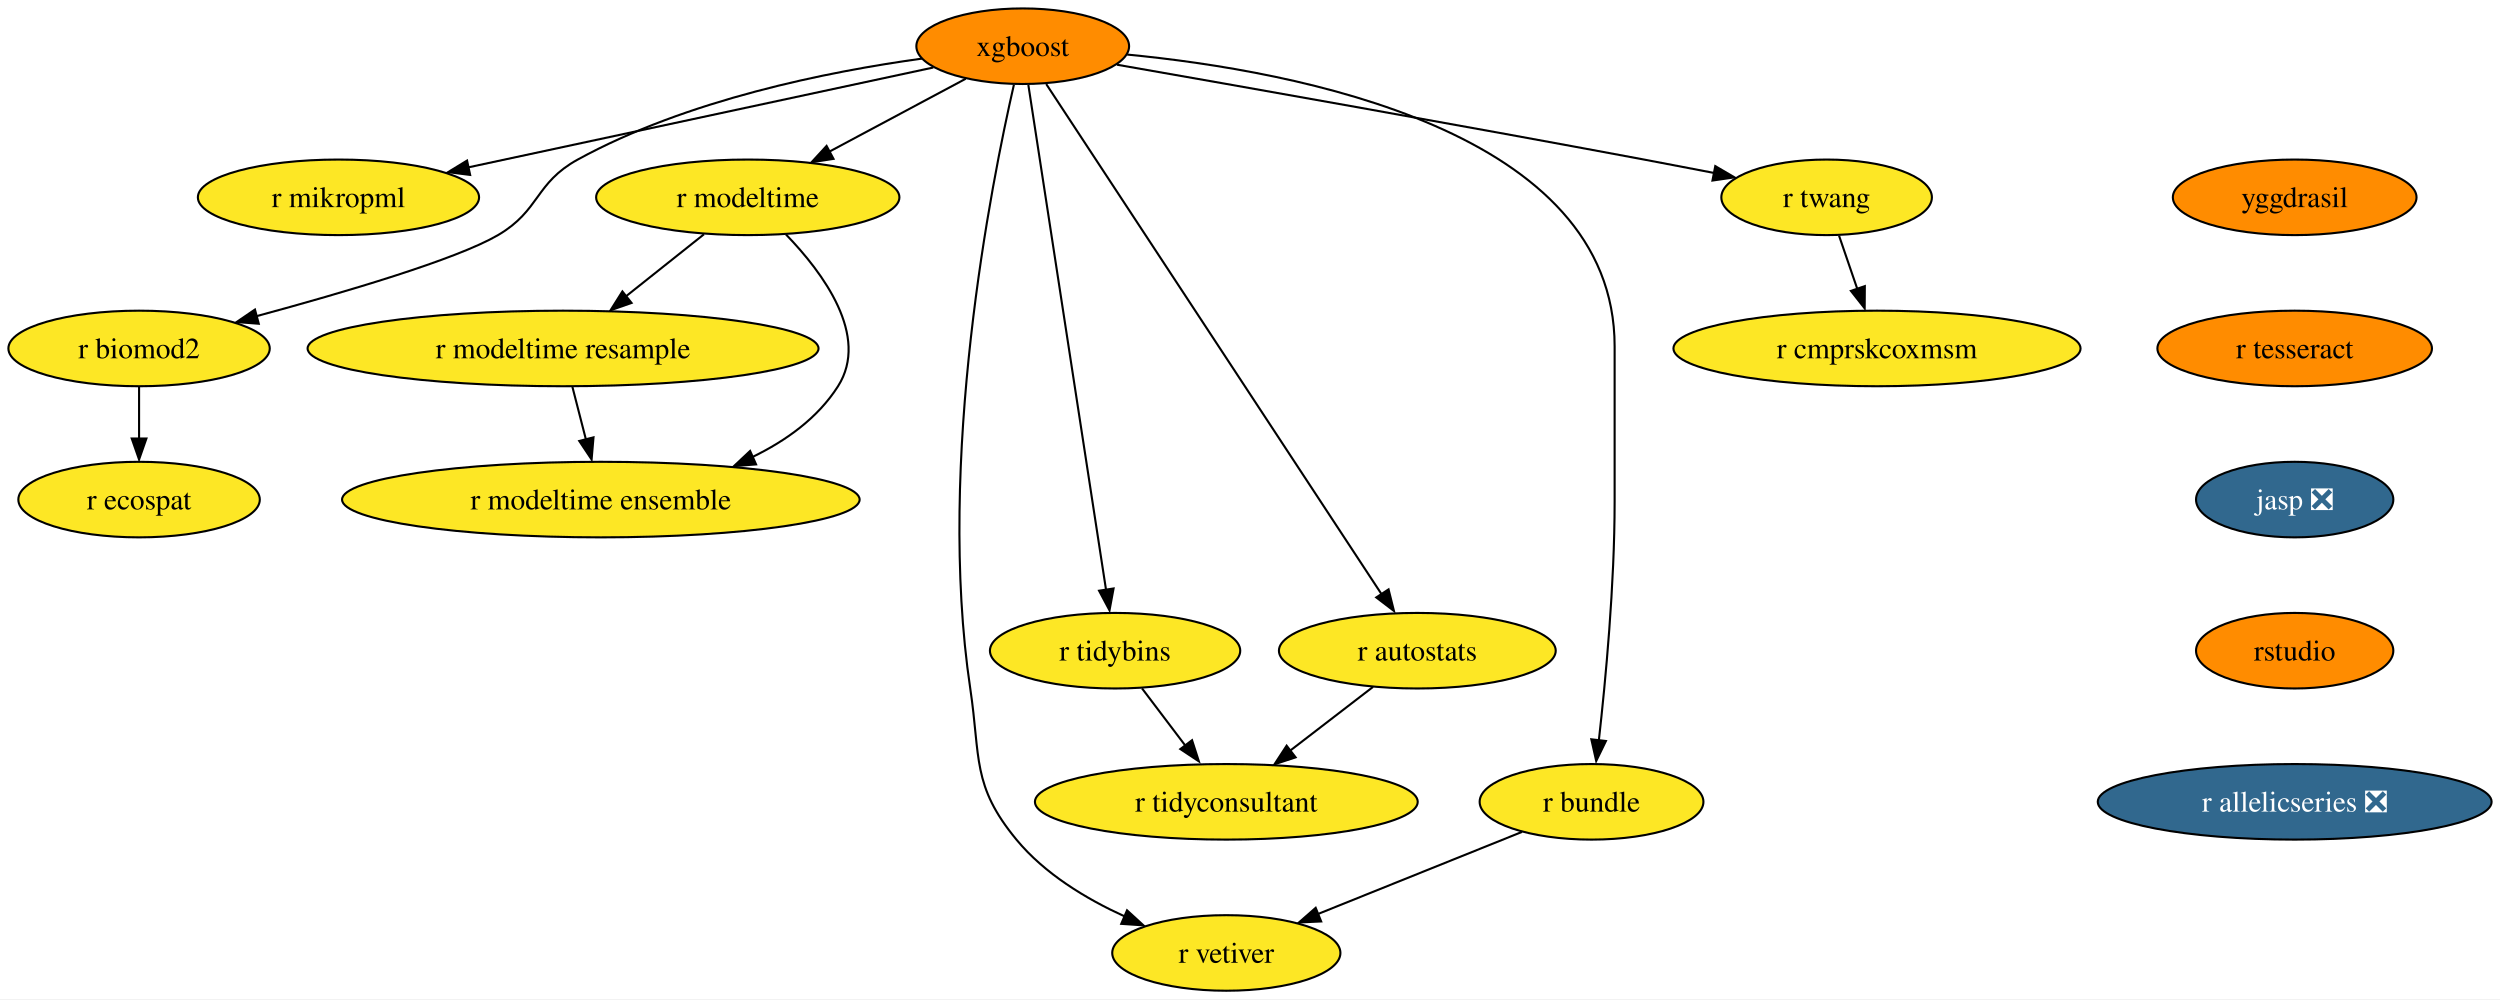
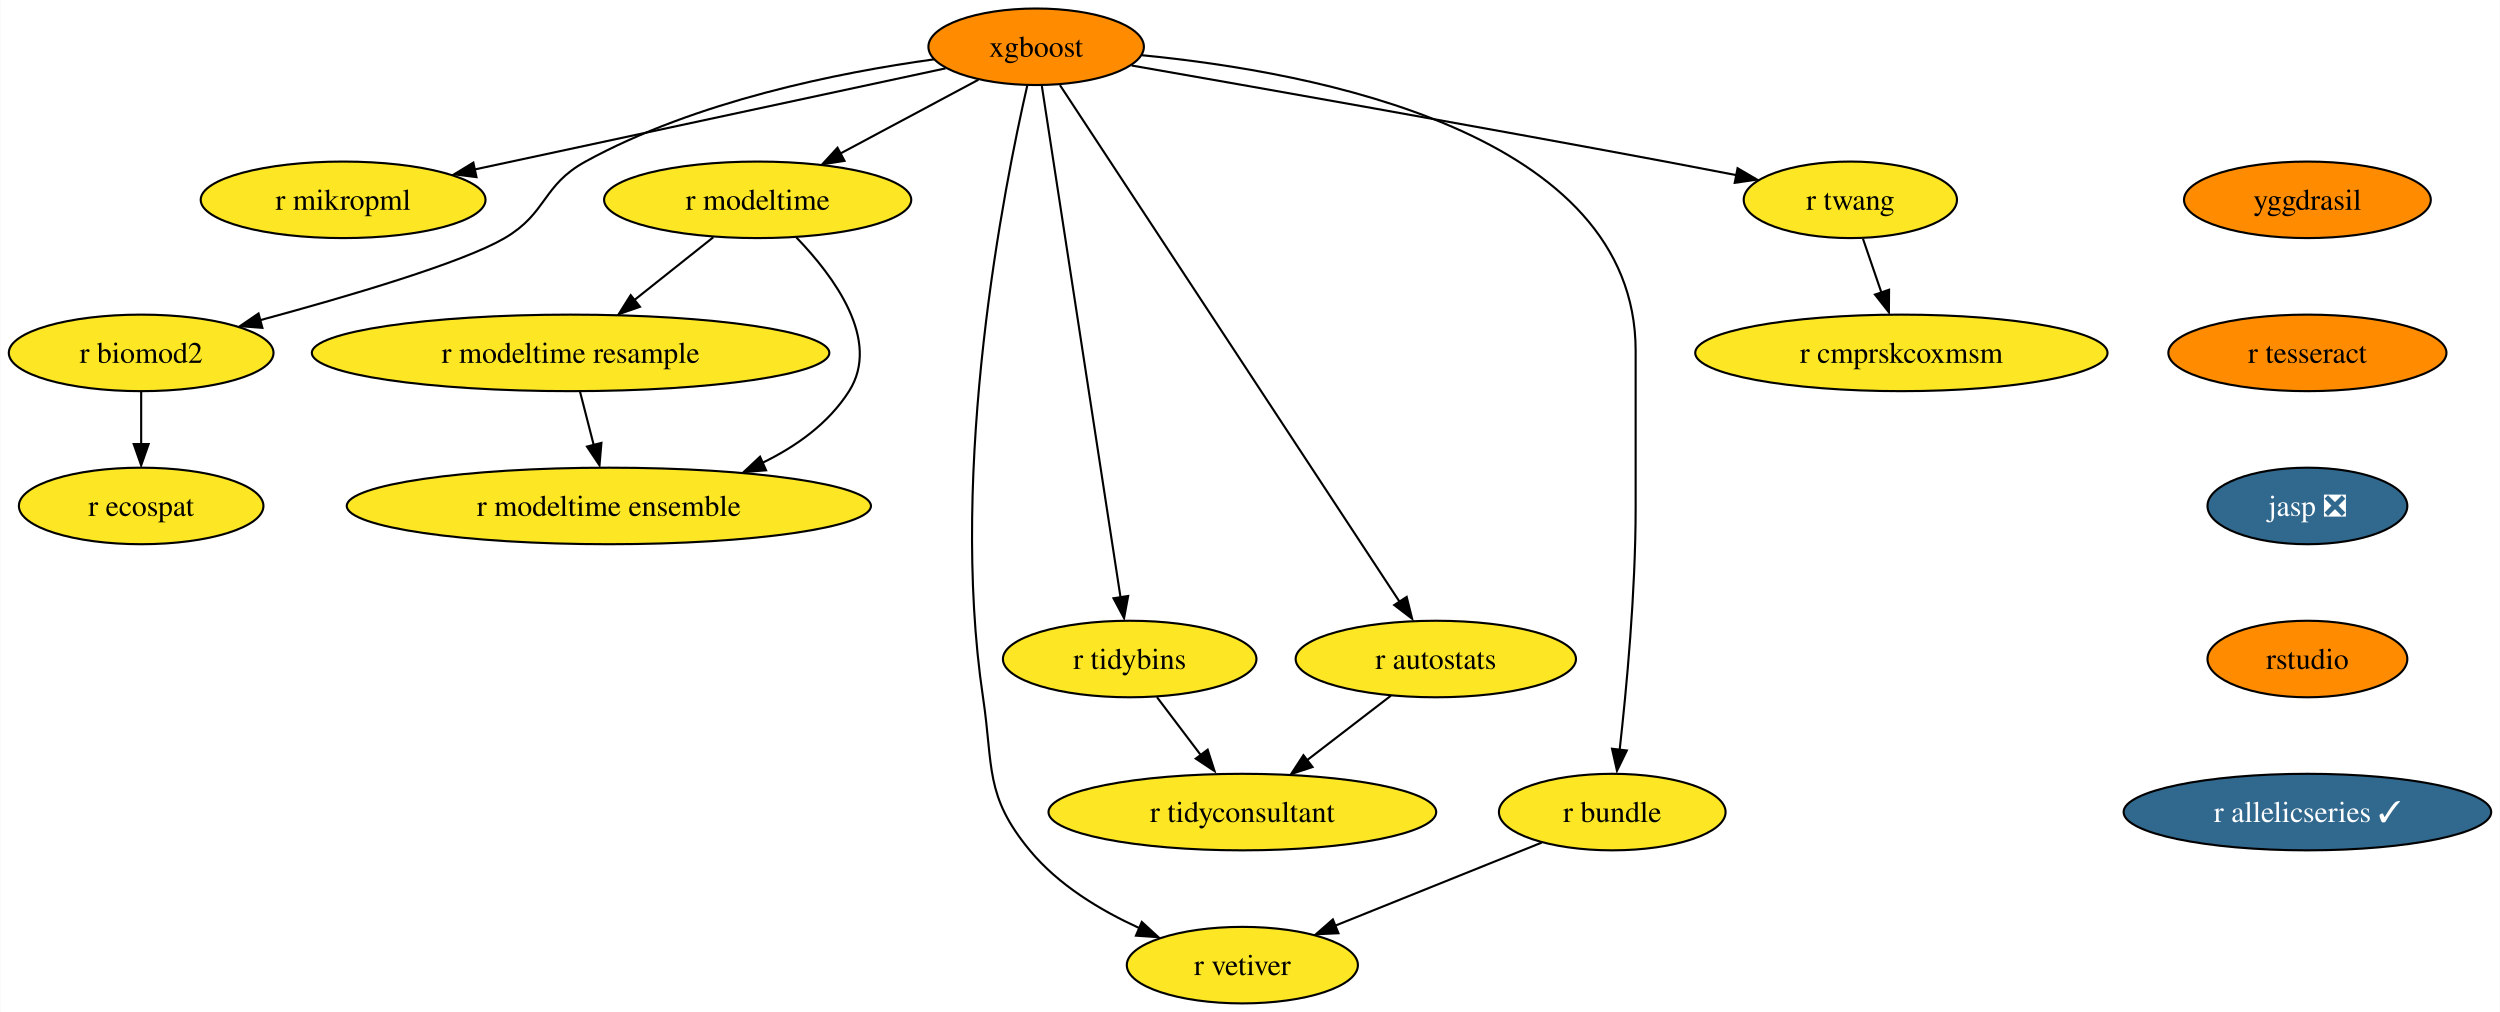
- <svg xmlns="http://www.w3.org/2000/svg" xmlns:xlink="http://www.w3.org/1999/xlink" width="1191pt" height="476pt" viewBox="0.00 0.00 1191.08 476.00">
+ <svg xmlns="http://www.w3.org/2000/svg" xmlns:xlink="http://www.w3.org/1999/xlink" width="1176pt" height="476pt" viewBox="0.00 0.00 1175.71 476.00">
  <g id="graph0" class="graph" transform="scale(1 1) rotate(0) translate(4 472)">
-     <polygon fill="white" stroke="none" points="-4,4 -4,-472 1187.08,-472 1187.08,4 -4,4" />
+     <polygon fill="white" stroke="none" points="-4,4 -4,-472 1171.71,-472 1171.71,4 -4,4" />
    <g id="node1" class="node">
      <g id="a_node1">
        <a xlink:href="https://github.com/conda-forge/xgboost-feedstock" xlink:title="xgboost">
          <ellipse fill="#ff8c00" stroke="black" cx="483.26" cy="-450" rx="50.68" ry="18" />
          <text text-anchor="middle" x="483.26" y="-445.32" font-family="Times,serif" font-size="14.00">xgboost</text>
        </a>
      </g>
    </g>
    <g id="node2" class="node">
      <g id="a_node2">
        <a xlink:href="https://github.com/conda-forge/r-mikropml-feedstock" xlink:title="r mikropml">
          <ellipse fill="#fde725" stroke="black" cx="157.26" cy="-378" rx="66.99" ry="18" />
          <text text-anchor="middle" x="157.26" y="-373.32" font-family="Times,serif" font-size="14.00">r mikropml</text>
        </a>
      </g>
    </g>
    <g id="edge1" class="edge">
      <path fill="none" stroke="black" d="M440.64,-439.85C384.07,-427.7 283.8,-406.17 218.96,-392.25" />
      <polygon fill="black" stroke="black" points="219.99,-388.68 209.47,-390 218.52,-395.52 219.99,-388.68" />
    </g>
    <g id="node3" class="node">
      <g id="a_node3">
        <a xlink:href="https://github.com/conda-forge/r-biomod2-feedstock" xlink:title="r biomod2">
          <ellipse fill="#fde725" stroke="black" cx="62.26" cy="-306" rx="62.26" ry="18" />
          <text text-anchor="middle" x="62.26" y="-301.32" font-family="Times,serif" font-size="14.00">r biomod2</text>
        </a>
      </g>
    </g>
    <g id="edge2" class="edge">
      <path fill="none" stroke="black" d="M435.24,-444.09C390.52,-437.92 323.15,-424.46 271.26,-396 250.86,-384.81 253.34,-371.75 233.26,-360 213.53,-348.46 160.05,-332.69 118.1,-321.36" />
      <polygon fill="black" stroke="black" points="119.28,-317.78 108.71,-318.58 117.47,-324.54 119.28,-317.78" />
    </g>
    <g id="node4" class="node">
      <g id="a_node4">
        <a xlink:href="https://github.com/conda-forge/r-modeltime-feedstock" xlink:title="r modeltime">
          <ellipse fill="#fde725" stroke="black" cx="352.26" cy="-378" rx="72.25" ry="18" />
          <text text-anchor="middle" x="352.26" y="-373.32" font-family="Times,serif" font-size="14.00">r modeltime</text>
        </a>
      </g>
    </g>
    <g id="edge3" class="edge">
      <path fill="none" stroke="black" d="M456.11,-434.5C437.35,-424.47 412.11,-410.98 391.2,-399.81" />
      <polygon fill="black" stroke="black" points="393.11,-396.33 382.64,-394.7 389.81,-402.5 393.11,-396.33" />
    </g>
    <g id="node5" class="node">
      <g id="a_node5">
        <a xlink:href="https://github.com/conda-forge/r-vetiver-feedstock" xlink:title="r vetiver">
          <ellipse fill="#fde725" stroke="black" cx="580.26" cy="-18" rx="54.36" ry="18" />
          <text text-anchor="middle" x="580.26" y="-13.32" font-family="Times,serif" font-size="14.00">r vetiver</text>
        </a>
      </g>
    </g>
    <g id="edge4" class="edge">
      <path fill="none" stroke="black" d="M479.07,-431.71C468.38,-385.05 442.01,-252.77 458.26,-144 463.2,-110.91 458.96,-97.81 480.26,-72 493.66,-55.76 513.36,-43.83 531.74,-35.45" />
      <polygon fill="black" stroke="black" points="532.96,-38.31 540.77,-31.15 530.2,-31.87 532.96,-38.31" />
    </g>
    <g id="node6" class="node">
      <g id="a_node6">
        <a xlink:href="https://github.com/conda-forge/r-tidybins-feedstock" xlink:title="r tidybins">
          <ellipse fill="#fde725" stroke="black" cx="527.26" cy="-162" rx="59.63" ry="18" />
          <text text-anchor="middle" x="527.26" y="-157.32" font-family="Times,serif" font-size="14.00">r tidybins</text>
        </a>
      </g>
    </g>
    <g id="edge5" class="edge">
      <path fill="none" stroke="black" d="M485.94,-431.54C493.32,-383.56 513.97,-249.39 522.97,-190.88" />
      <polygon fill="black" stroke="black" points="526.54,-191.65 524.61,-181.23 519.63,-190.58 526.54,-191.65" />
    </g>
    <g id="node7" class="node">
      <g id="a_node7">
        <a xlink:href="https://github.com/conda-forge/r-autostats-feedstock" xlink:title="r autostats">
          <ellipse fill="#fde725" stroke="black" cx="671.26" cy="-162" rx="65.94" ry="18" />
          <text text-anchor="middle" x="671.26" y="-157.32" font-family="Times,serif" font-size="14.00">r autostats</text>
        </a>
      </g>
    </g>
    <g id="edge6" class="edge">
      <path fill="none" stroke="black" d="M494.45,-431.97C526.06,-383.88 616.14,-246.85 654.08,-189.13" />
      <polygon fill="black" stroke="black" points="657.55,-191.22 660.12,-180.94 651.7,-187.38 657.55,-191.22" />
    </g>
    <g id="node8" class="node">
      <g id="a_node8">
        <a xlink:href="https://github.com/conda-forge/r-bundle-feedstock" xlink:title="r bundle">
          <ellipse fill="#fde725" stroke="black" cx="754.26" cy="-90" rx="53.31" ry="18" />
          <text text-anchor="middle" x="754.26" y="-85.33" font-family="Times,serif" font-size="14.00">r bundle</text>
        </a>
      </g>
    </g>
    <g id="edge7" class="edge">
      <path fill="none" stroke="black" d="M533.02,-446.02C613.98,-438.18 765.26,-409.78 765.26,-307 765.26,-307 765.26,-307 765.26,-233 765.26,-193.45 760.96,-147.88 757.74,-119.26" />
      <polygon fill="black" stroke="black" points="761.11,-118.98 756.48,-109.45 754.16,-119.79 761.11,-118.98" />
    </g>
    <g id="node9" class="node">
      <g id="a_node9">
        <a xlink:href="https://github.com/conda-forge/r-twang-feedstock" xlink:title="r twang">
          <ellipse fill="#fde725" stroke="black" cx="866.26" cy="-378" rx="50.16" ry="18" />
          <text text-anchor="middle" x="866.26" y="-373.32" font-family="Times,serif" font-size="14.00">r twang</text>
        </a>
      </g>
    </g>
    <g id="edge8" class="edge">
      <path fill="none" stroke="black" d="M528.18,-441.18C586.21,-431.03 690.35,-412.64 779.26,-396 790.03,-393.98 801.55,-391.77 812.56,-389.63" />
      <polygon fill="black" stroke="black" points="813.21,-392.87 822.36,-387.52 811.87,-386 813.21,-392.87" />
    </g>
    <g id="node10" class="node">
      <g id="a_node10">
        <a xlink:href="https://github.com/conda-forge/r-ecospat-feedstock" xlink:title="r ecospat">
          <ellipse fill="#fde725" stroke="black" cx="62.26" cy="-234" rx="57.52" ry="18" />
          <text text-anchor="middle" x="62.26" y="-229.32" font-family="Times,serif" font-size="14.00">r ecospat</text>
        </a>
      </g>
    </g>
    <g id="edge9" class="edge">
      <path fill="none" stroke="black" d="M62.26,-287.7C62.26,-280.24 62.26,-271.32 62.26,-262.97" />
      <polygon fill="black" stroke="black" points="65.76,-263.1 62.26,-253.1 58.76,-263.1 65.76,-263.1" />
    </g>
    <g id="node11" class="node">
      <g id="a_node11">
        <a xlink:href="https://github.com/conda-forge/r-modeltime.resample-feedstock" xlink:title="r modeltime resample">
          <ellipse fill="#fde725" stroke="black" cx="264.26" cy="-306" rx="121.71" ry="18" />
          <text text-anchor="middle" x="264.26" y="-301.32" font-family="Times,serif" font-size="14.00">r modeltime resample</text>
        </a>
      </g>
    </g>
    <g id="edge10" class="edge">
      <path fill="none" stroke="black" d="M331.4,-360.41C320.36,-351.63 306.6,-340.68 294.41,-330.99" />
      <polygon fill="black" stroke="black" points="296.89,-327.69 286.88,-324.2 292.53,-333.17 296.89,-327.69" />
    </g>
    <g id="node12" class="node">
      <g id="a_node12">
        <a xlink:href="https://github.com/conda-forge/r-modeltime.ensemble-feedstock" xlink:title="r modeltime ensemble">
          <ellipse fill="#fde725" stroke="black" cx="282.26" cy="-234" rx="123.29" ry="18" />
          <text text-anchor="middle" x="282.26" y="-229.32" font-family="Times,serif" font-size="14.00">r modeltime ensemble</text>
        </a>
      </g>
    </g>
    <g id="edge11" class="edge">
      <path fill="none" stroke="black" d="M370.45,-360.32C388.19,-341.96 410.44,-311.9 395.26,-288 385.64,-272.87 370.43,-261.98 354.25,-254.17" />
      <polygon fill="black" stroke="black" points="356.21,-250.77 345.65,-249.92 353.38,-257.17 356.21,-250.77" />
    </g>
    <g id="node13" class="node">
      <g id="a_node13">
        <a xlink:href="https://github.com/conda-forge/r-tidyconsultant-feedstock" xlink:title="r tidyconsultant">
          <ellipse fill="#fde725" stroke="black" cx="580.26" cy="-90" rx="91.19" ry="18" />
          <text text-anchor="middle" x="580.26" y="-85.33" font-family="Times,serif" font-size="14.00">r tidyconsultant</text>
        </a>
      </g>
    </g>
    <g id="edge12" class="edge">
      <path fill="none" stroke="black" d="M540.09,-144.05C546.24,-135.92 553.76,-126 560.61,-116.94" />
      <polygon fill="black" stroke="black" points="563.93,-119.36 567.18,-109.28 558.35,-115.14 563.93,-119.36" />
    </g>
    <g id="edge13" class="edge">
      <path fill="none" stroke="black" d="M650.15,-144.76C638.46,-135.77 623.72,-124.44 610.8,-114.49" />
      <polygon fill="black" stroke="black" points="613.26,-111.2 603.2,-107.88 608.99,-116.75 613.26,-111.2" />
    </g>
    <g id="edge14" class="edge">
      <path fill="none" stroke="black" d="M721.12,-75.67C693.48,-64.55 653.88,-48.62 623.71,-36.48" />
      <polygon fill="black" stroke="black" points="625.45,-33.01 614.86,-32.52 622.83,-39.5 625.45,-33.01" />
    </g>
    <g id="node14" class="node">
      <g id="a_node14">
        <a xlink:href="https://github.com/conda-forge/r-cmprskcoxmsm-feedstock" xlink:title="r cmprskcoxmsm">
          <ellipse fill="#fde725" stroke="black" cx="890.26" cy="-306" rx="96.98" ry="18" />
          <text text-anchor="middle" x="890.26" y="-301.32" font-family="Times,serif" font-size="14.00">r cmprskcoxmsm</text>
        </a>
      </g>
    </g>
    <g id="edge15" class="edge">
      <path fill="none" stroke="black" d="M872.19,-359.7C874.8,-352.07 877.94,-342.92 880.86,-334.4" />
      <polygon fill="black" stroke="black" points="884.46,-335.7 884.39,-325.1 877.84,-333.43 884.46,-335.7" />
    </g>
    <g id="edge18" class="edge">
      <path fill="none" stroke="black" d="M268.71,-287.7C270.65,-280.15 272.97,-271.12 275.14,-262.68" />
      <polygon fill="black" stroke="black" points="278.76,-263.66 277.86,-253.1 271.98,-261.92 278.76,-263.66" />
    </g>
    <g id="node15" class="node">
      <g id="a_node15">
        <a xlink:href="https://github.com/conda-forge/yggdrasil-feedstock" xlink:title="yggdrasil">
-           <ellipse fill="#ff8c00" stroke="black" cx="1089.26" cy="-378" rx="58.05" ry="18" />
-           <text text-anchor="middle" x="1089.26" y="-373.32" font-family="Times,serif" font-size="14.00">yggdrasil</text>
+           <ellipse fill="#ff8c00" stroke="black" cx="1081.26" cy="-378" rx="58.05" ry="18" />
+           <text text-anchor="middle" x="1081.26" y="-373.32" font-family="Times,serif" font-size="14.00">yggdrasil</text>
        </a>
      </g>
    </g>
    <g id="node16" class="node">
      <g id="a_node16">
        <a xlink:href="https://github.com/conda-forge/r-tesseract-feedstock" xlink:title="r tesseract">
-           <ellipse fill="#ff8c00" stroke="black" cx="1089.26" cy="-306" rx="65.41" ry="18" />
-           <text text-anchor="middle" x="1089.26" y="-301.32" font-family="Times,serif" font-size="14.00">r tesseract</text>
+           <ellipse fill="#ff8c00" stroke="black" cx="1081.26" cy="-306" rx="65.41" ry="18" />
+           <text text-anchor="middle" x="1081.26" y="-301.32" font-family="Times,serif" font-size="14.00">r tesseract</text>
        </a>
      </g>
    </g>
    <g id="node17" class="node">
      <g id="a_node17">
        <a xlink:href="https://github.com/conda-forge/jasp-feedstock/pull/22" xlink:title="jasp ❎">
-           <ellipse fill="#31688e" stroke="black" cx="1089.26" cy="-234" rx="47" ry="18" />
-           <text text-anchor="middle" x="1089.26" y="-229.32" font-family="Times,serif" font-size="14.00" fill="white">jasp ❎</text>
+           <ellipse fill="#31688e" stroke="black" cx="1081.26" cy="-234" rx="47" ry="18" />
+           <text text-anchor="middle" x="1081.26" y="-229.32" font-family="Times,serif" font-size="14.00" fill="white">jasp ❎</text>
        </a>
      </g>
    </g>
    <g id="node18" class="node">
      <g id="a_node18">
        <a xlink:href="https://github.com/conda-forge/rstudio-feedstock" xlink:title="rstudio">
-           <ellipse fill="#ff8c00" stroke="black" cx="1089.26" cy="-162" rx="47" ry="18" />
-           <text text-anchor="middle" x="1089.26" y="-157.32" font-family="Times,serif" font-size="14.00">rstudio</text>
+           <ellipse fill="#ff8c00" stroke="black" cx="1081.26" cy="-162" rx="47" ry="18" />
+           <text text-anchor="middle" x="1081.26" y="-157.32" font-family="Times,serif" font-size="14.00">rstudio</text>
        </a>
      </g>
    </g>
    <g id="node19" class="node">
      <g id="a_node19">
-         <a xlink:href="https://github.com/conda-forge/r-allelicseries-feedstock/pull/1" xlink:title="r allelicseries ❎">
-           <ellipse fill="#31688e" stroke="black" cx="1089.26" cy="-90" rx="93.82" ry="18" />
-           <text text-anchor="middle" x="1089.26" y="-85.33" font-family="Times,serif" font-size="14.00" fill="white">r allelicseries ❎</text>
+         <a xlink:href="https://github.com/conda-forge/r-allelicseries-feedstock/pull/1" xlink:title="r allelicseries ✓">
+           <ellipse fill="#31688e" stroke="black" cx="1081.26" cy="-90" rx="86.46" ry="18" />
+           <text text-anchor="middle" x="1081.26" y="-85.33" font-family="Times,serif" font-size="14.00" fill="white">r allelicseries ✓</text>
        </a>
      </g>
    </g>
  </g>
</svg>
